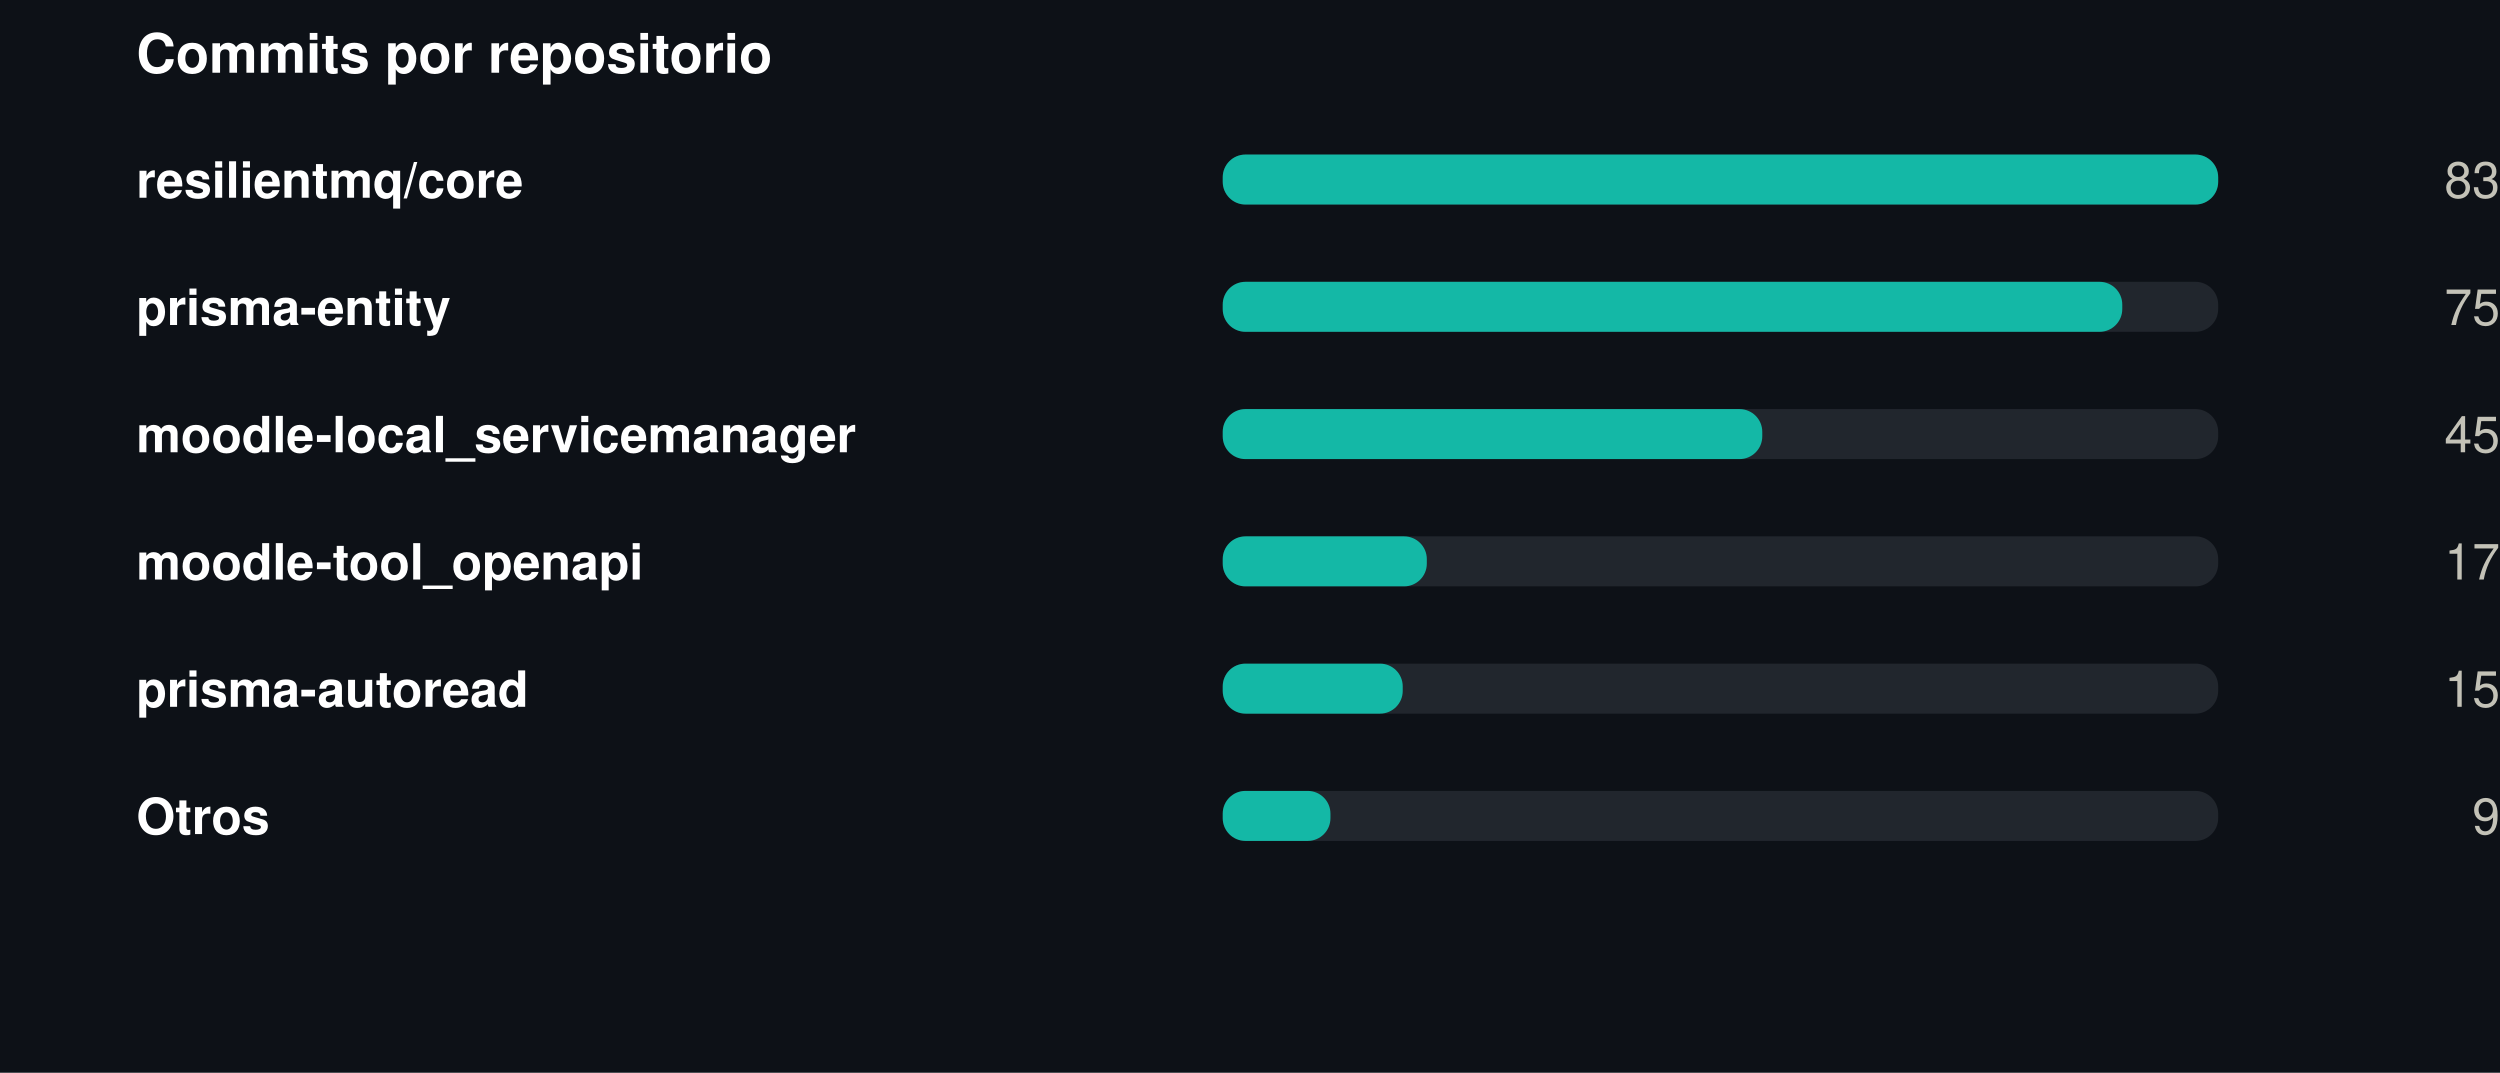
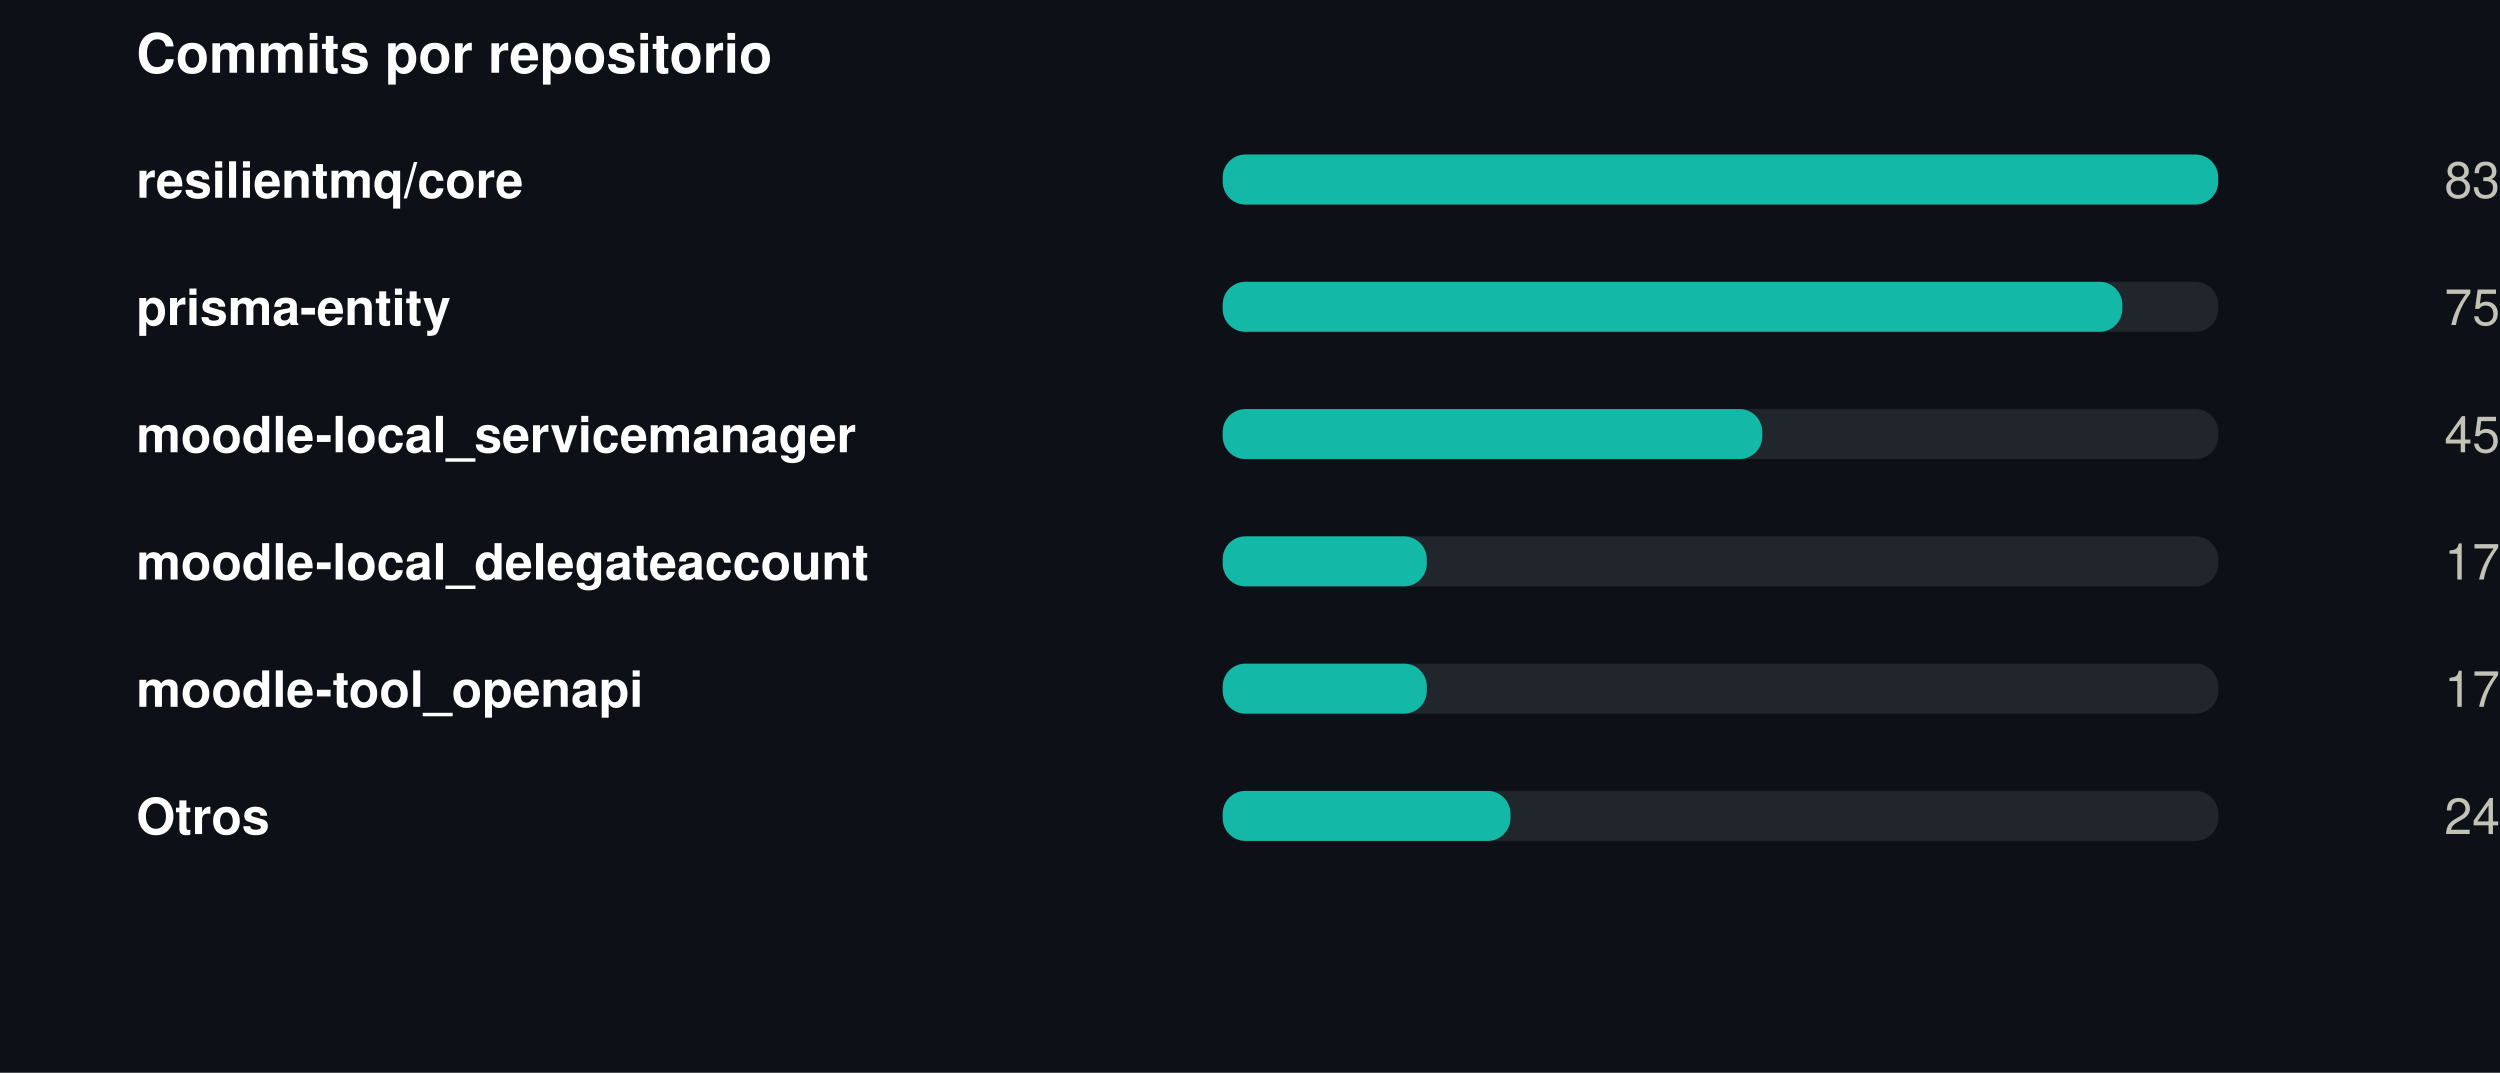
<svg xmlns="http://www.w3.org/2000/svg" width="550" height="236" viewBox="0 0 550 236" role="img">
  <rect width="550" height="236" fill="#0d1117" />
  <style>
@keyframes grow{from{transform:scaleX(0)}}
@keyframes rise{from{opacity:0;transform:translateY(9px)}}
@keyframes fade{from{opacity:0}}
@keyframes draw{to{stroke-dashoffset:0}}
.bar{transform-box:fill-box;transform-origin:left center;animation:grow .9s cubic-bezier(.22,1,.36,1) var(--d,0s) both}
.rise{animation:rise .7s cubic-bezier(.22,1,.36,1) var(--d,0s) both}
.fade{animation:fade .8s ease-out var(--d,0s) both}
.draw{animation:draw 1.7s ease-out .1s both}
@media (prefers-reduced-motion:reduce){
.bar,.rise,.fade,.draw{animation:none;transform:none;opacity:1;stroke-dashoffset:0}
}
</style>
  <g transform="translate(30,0)">
    <text x="0" y="16" font-family="-apple-system,BlinkMacSystemFont,'Segoe UI',Helvetica,Arial,sans-serif" font-size="12" font-weight="700" fill="#ffffff" text-anchor="start">Commits por repositorio</text>
    <text x="0" y="43.5" font-family="-apple-system,BlinkMacSystemFont,'Segoe UI',Helvetica,Arial,sans-serif" font-size="11" font-weight="600" fill="#ffffff" text-anchor="start">resilientmq/core</text>
    <rect x="239" y="34" width="219" height="11" rx="5" fill="#21262d" />
    <rect class="bar" style="--d:0.00s" x="239" y="34" width="219.0" height="11" rx="5" fill="#14b8a6" />
    <g class="fade" style="--d:0.00s">
      <text x="520" y="43.5" font-family="-apple-system,BlinkMacSystemFont,'Segoe UI',Helvetica,Arial,sans-serif" font-size="11" font-weight="400" fill="#c3c2b7" text-anchor="end">83</text>
    </g>
    <text x="0" y="71.5" font-family="-apple-system,BlinkMacSystemFont,'Segoe UI',Helvetica,Arial,sans-serif" font-size="11" font-weight="600" fill="#ffffff" text-anchor="start">prisma-entity</text>
    <rect x="239" y="62" width="219" height="11" rx="5" fill="#21262d" />
    <rect class="bar" style="--d:0.07s" x="239" y="62" width="197.9" height="11" rx="5" fill="#14b8a6" />
    <g class="fade" style="--d:0.07s">
      <text x="520" y="71.5" font-family="-apple-system,BlinkMacSystemFont,'Segoe UI',Helvetica,Arial,sans-serif" font-size="11" font-weight="400" fill="#c3c2b7" text-anchor="end">75</text>
    </g>
    <text x="0" y="99.5" font-family="-apple-system,BlinkMacSystemFont,'Segoe UI',Helvetica,Arial,sans-serif" font-size="11" font-weight="600" fill="#ffffff" text-anchor="start">moodle-local_servicemanager</text>
    <rect x="239" y="90" width="219" height="11" rx="5" fill="#21262d" />
    <rect class="bar" style="--d:0.14s" x="239" y="90" width="118.7" height="11" rx="5" fill="#14b8a6" />
    <g class="fade" style="--d:0.14s">
      <text x="520" y="99.5" font-family="-apple-system,BlinkMacSystemFont,'Segoe UI',Helvetica,Arial,sans-serif" font-size="11" font-weight="400" fill="#c3c2b7" text-anchor="end">45</text>
    </g>
-     <text x="0" y="127.5" font-family="-apple-system,BlinkMacSystemFont,'Segoe UI',Helvetica,Arial,sans-serif" font-size="11" font-weight="600" fill="#ffffff" text-anchor="start">moodle-tool_openapi</text>
+     <text x="0" y="127.5" font-family="-apple-system,BlinkMacSystemFont,'Segoe UI',Helvetica,Arial,sans-serif" font-size="11" font-weight="600" fill="#ffffff" text-anchor="start">moodle-local_delegateaccount</text>
    <rect x="239" y="118" width="219" height="11" rx="5" fill="#21262d" />
    <rect class="bar" style="--d:0.21s" x="239" y="118" width="44.9" height="11" rx="5" fill="#14b8a6" />
    <g class="fade" style="--d:0.21s">
      <text x="520" y="127.5" font-family="-apple-system,BlinkMacSystemFont,'Segoe UI',Helvetica,Arial,sans-serif" font-size="11" font-weight="400" fill="#c3c2b7" text-anchor="end">17</text>
    </g>
-     <text x="0" y="155.5" font-family="-apple-system,BlinkMacSystemFont,'Segoe UI',Helvetica,Arial,sans-serif" font-size="11" font-weight="600" fill="#ffffff" text-anchor="start">prisma-autoread</text>
+     <text x="0" y="155.5" font-family="-apple-system,BlinkMacSystemFont,'Segoe UI',Helvetica,Arial,sans-serif" font-size="11" font-weight="600" fill="#ffffff" text-anchor="start">moodle-tool_openapi</text>
    <rect x="239" y="146" width="219" height="11" rx="5" fill="#21262d" />
-     <rect class="bar" style="--d:0.28s" x="239" y="146" width="39.6" height="11" rx="5" fill="#14b8a6" />
+     <rect class="bar" style="--d:0.28s" x="239" y="146" width="44.9" height="11" rx="5" fill="#14b8a6" />
    <g class="fade" style="--d:0.28s">
-       <text x="520" y="155.5" font-family="-apple-system,BlinkMacSystemFont,'Segoe UI',Helvetica,Arial,sans-serif" font-size="11" font-weight="400" fill="#c3c2b7" text-anchor="end">15</text>
+       <text x="520" y="155.5" font-family="-apple-system,BlinkMacSystemFont,'Segoe UI',Helvetica,Arial,sans-serif" font-size="11" font-weight="400" fill="#c3c2b7" text-anchor="end">17</text>
    </g>
    <text x="0" y="183.5" font-family="-apple-system,BlinkMacSystemFont,'Segoe UI',Helvetica,Arial,sans-serif" font-size="11" font-weight="600" fill="#ffffff" text-anchor="start">Otros</text>
    <rect x="239" y="174" width="219" height="11" rx="5" fill="#21262d" />
-     <rect class="bar" style="--d:0.35s" x="239" y="174" width="23.7" height="11" rx="5" fill="#14b8a6" />
+     <rect class="bar" style="--d:0.35s" x="239" y="174" width="63.3" height="11" rx="5" fill="#14b8a6" />
    <g class="fade" style="--d:0.35s">
-       <text x="520" y="183.5" font-family="-apple-system,BlinkMacSystemFont,'Segoe UI',Helvetica,Arial,sans-serif" font-size="11" font-weight="400" fill="#c3c2b7" text-anchor="end">9</text>
+       <text x="520" y="183.5" font-family="-apple-system,BlinkMacSystemFont,'Segoe UI',Helvetica,Arial,sans-serif" font-size="11" font-weight="400" fill="#c3c2b7" text-anchor="end">24</text>
    </g>
  </g>
</svg>
